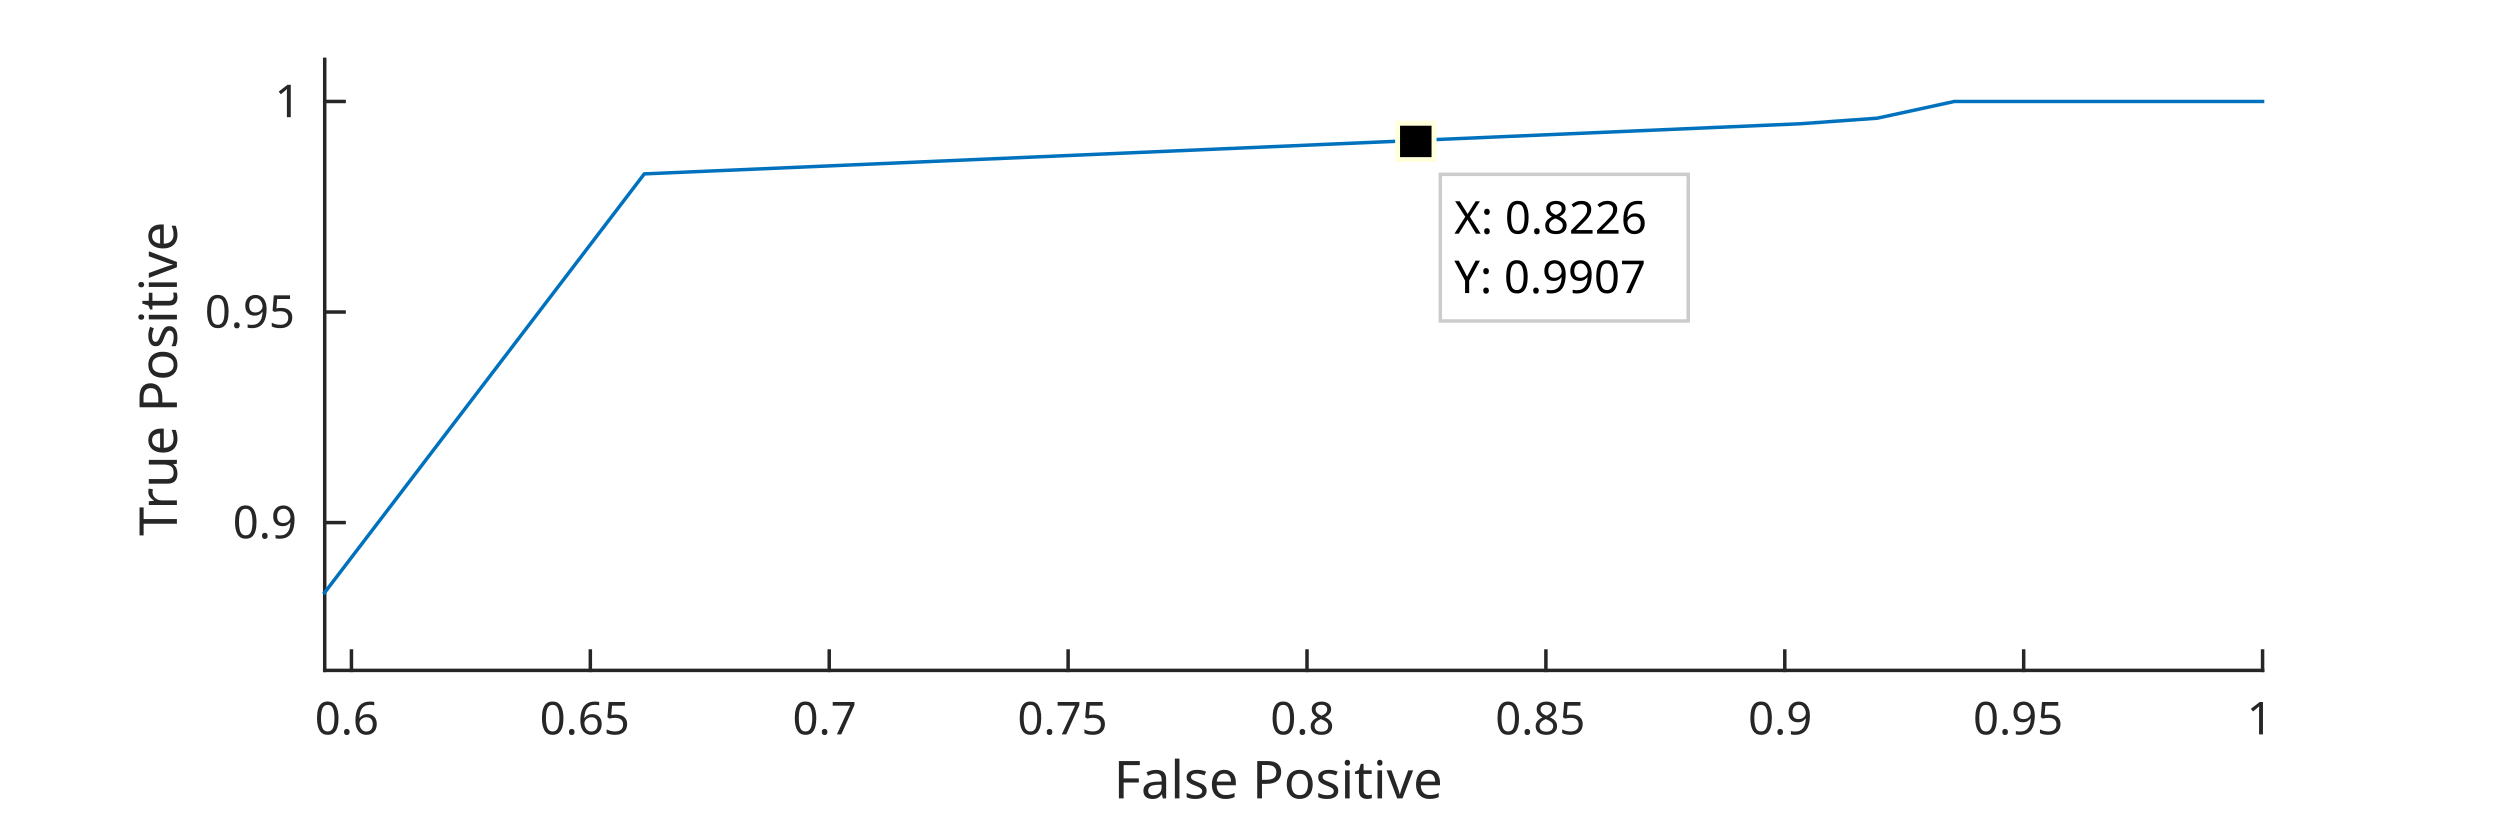
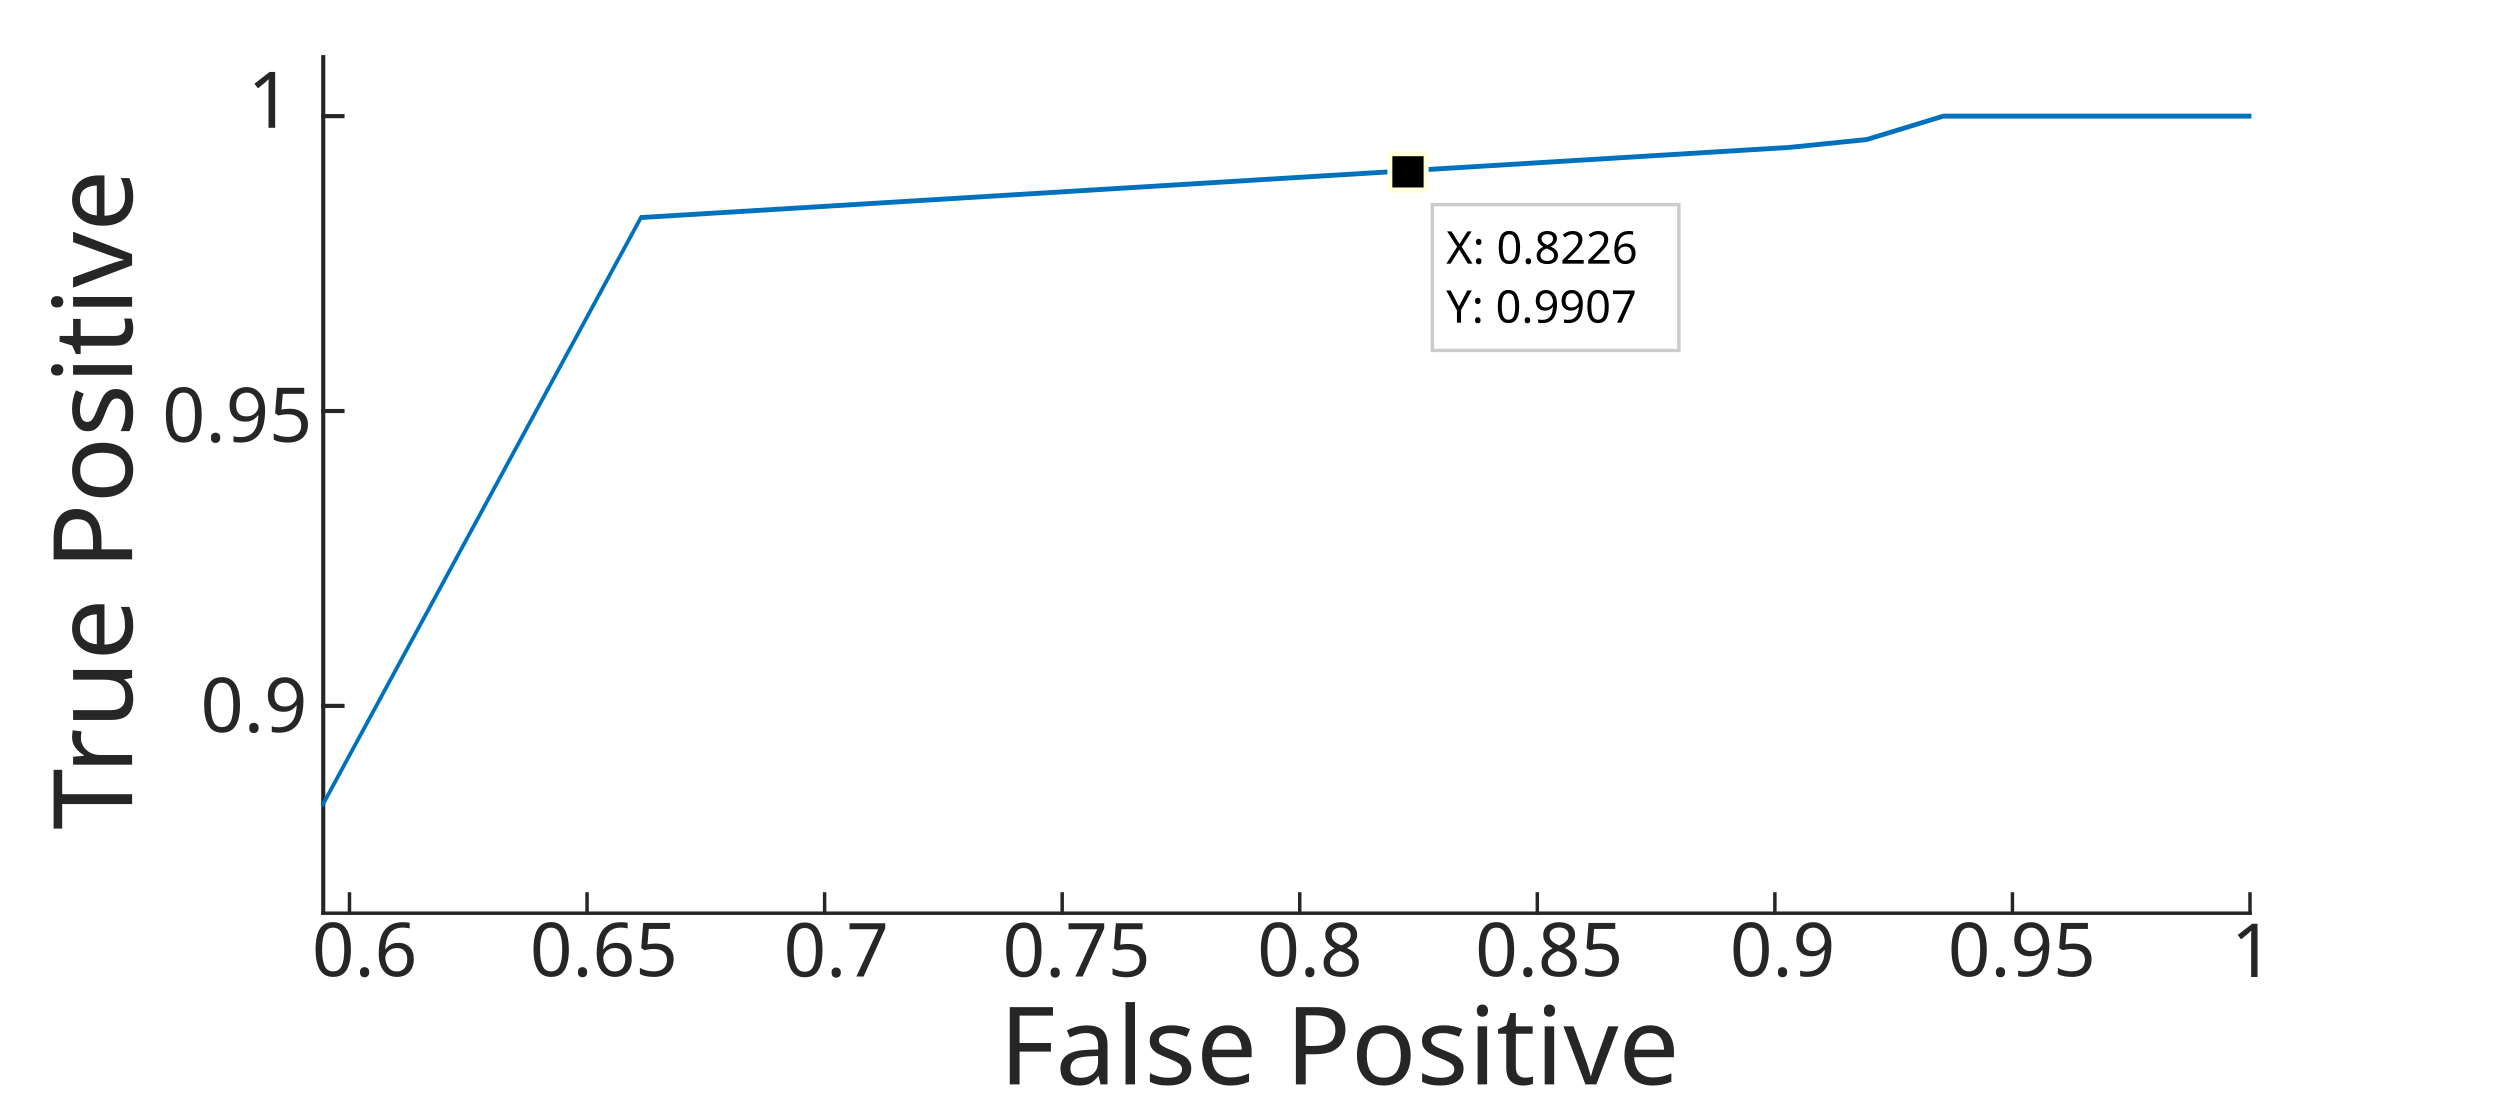
- <svg xmlns="http://www.w3.org/2000/svg" style="fill-opacity:1; color-rendering:auto; color-interpolation:auto; stroke:black; text-rendering:auto; stroke-linecap:square; stroke-miterlimit:10; stroke-opacity:1; shape-rendering:auto; fill:black; stroke-dasharray:none; font-weight:normal; stroke-width:1; font-family:'cmr10'; font-style:normal; stroke-linejoin:miter; font-size:12px; stroke-dashoffset:0; image-rendering:auto;" width="716" height="233" id="svg2" version="1.1">
+ <svg xmlns="http://www.w3.org/2000/svg" style="font-size:12px;font-style:normal;font-weight:normal;fill:#000000;fill-opacity:1;stroke:#000000;stroke-width:1;stroke-linecap:square;stroke-linejoin:miter;stroke-miterlimit:10;stroke-opacity:1;stroke-dasharray:none;stroke-dashoffset:0;font-family:cmr10" width="720" height="320" id="svg2" version="1.1">
  <defs id="genericDefs">
    <defs id="defs1">
      <clipPath id="clipPath1" clipPathUnits="userSpaceOnUse">
-         <path id="path9" d="M0 0 L716 0 L716 233 L0 233 L0 0 Z" />
+         <path id="path9" d="M 0,0 716,0 716,233 0,233 0,0 z" />
      </clipPath>
-       <font id="font1" horiz-adv-x="60.01">
+       <font id="font1" horiz-adv-x="60.01" horiz-origin-x="0" horiz-origin-y="0" vert-origin-x="45" vert-origin-y="90" vert-adv-y="90">
        <font-face id="font-face12" style="font-style:normal; font-family:cmr10Serif; font-weight:normal;" units-per-em="100" descent="23.584" ascent="92.822" />
        <missing-glyph id="missing-glyph14" d="M4.984 -17.672 L4.984 70.516 L54.984 70.516 L54.984 -17.672 L4.984 -17.672 ZM10.594 -12.109 L49.422 -12.109 L49.422 64.891 L10.594 64.891 L10.594 -12.109 Z" horiz-adv-x="60.01" />
        <glyph id="glyph16" d="M2.984 54.688 L12.5 54.688 L29.594 8.797 L46.688 54.688 L56.203 54.688 L35.688 0 L23.484 0 L2.984 54.688 Z" horiz-adv-x="59.18" unicode="v" />
        <glyph id="glyph18" d="M18.312 70.219 L18.312 54.688 L36.812 54.688 L36.812 47.703 L18.312 47.703 L18.312 18.016 Q18.312 11.328 20.141 9.422 Q21.969 7.516 27.594 7.516 L36.812 7.516 L36.812 0 L27.594 0 Q17.188 0 13.234 3.883 Q9.281 7.766 9.281 18.016 L9.281 47.703 L2.688 47.703 L2.688 54.688 L9.281 54.688 L9.281 70.219 L18.312 70.219 Z" horiz-adv-x="39.209" unicode="t" />
        <glyph id="glyph20" d="M9.422 54.688 L18.406 54.688 L18.406 0 L9.422 0 L9.422 54.688 ZM9.422 75.984 L18.406 75.984 L18.406 64.594 L9.422 64.594 L9.422 75.984 Z" horiz-adv-x="27.783" unicode="i" />
        <glyph id="glyph22" d="M30.609 48.391 Q23.391 48.391 19.188 42.75 Q14.984 37.109 14.984 27.297 Q14.984 17.484 19.164 11.844 Q23.344 6.203 30.609 6.203 Q37.797 6.203 41.992 11.867 Q46.188 17.531 46.188 27.297 Q46.188 37.016 41.992 42.703 Q37.797 48.391 30.609 48.391 ZM30.609 56 Q42.328 56 49.023 48.383 Q55.719 40.766 55.719 27.297 Q55.719 13.875 49.023 6.227 Q42.328 -1.422 30.609 -1.422 Q18.844 -1.422 12.18 6.227 Q5.516 13.875 5.516 27.297 Q5.516 40.766 12.18 48.383 Q18.844 56 30.609 56 Z" horiz-adv-x="61.182" unicode="o" />
        <glyph id="glyph24" d="M19.672 64.797 L19.672 37.406 L32.078 37.406 Q38.969 37.406 42.727 40.969 Q46.484 44.531 46.484 51.125 Q46.484 57.672 42.727 61.234 Q38.969 64.797 32.078 64.797 L19.672 64.797 ZM9.812 72.906 L32.078 72.906 Q44.344 72.906 50.617 67.359 Q56.891 61.812 56.891 51.125 Q56.891 40.328 50.617 34.812 Q44.344 29.297 32.078 29.297 L19.672 29.297 L19.672 0 L9.812 0 L9.812 72.906 Z" horiz-adv-x="60.303" unicode="P" />
        <glyph id="glyph26" d="" horiz-adv-x="31.787" unicode=" " />
        <glyph id="glyph28" d="M56.203 29.594 L56.203 25.203 L14.891 25.203 Q15.484 15.922 20.484 11.062 Q25.484 6.203 34.422 6.203 Q39.594 6.203 44.453 7.469 Q49.312 8.734 54.109 11.281 L54.109 2.781 Q49.266 0.734 44.188 -0.344 Q39.109 -1.422 33.891 -1.422 Q20.797 -1.422 13.156 6.195 Q5.516 13.812 5.516 26.812 Q5.516 40.234 12.766 48.117 Q20.016 56 32.328 56 Q43.359 56 49.781 48.898 Q56.203 41.797 56.203 29.594 ZM47.219 32.234 Q47.125 39.594 43.094 43.992 Q39.062 48.391 32.422 48.391 Q24.906 48.391 20.391 44.141 Q15.875 39.891 15.188 32.172 L47.219 32.234 Z" horiz-adv-x="61.523" unicode="e" />
        <glyph id="glyph30" d="M44.281 53.078 L44.281 44.578 Q40.484 46.531 36.383 47.508 Q32.281 48.484 27.875 48.484 Q21.188 48.484 17.844 46.438 Q14.5 44.391 14.5 40.281 Q14.5 37.156 16.891 35.375 Q19.281 33.594 26.516 31.984 L29.594 31.297 Q39.156 29.25 43.188 25.516 Q47.219 21.781 47.219 15.094 Q47.219 7.469 41.188 3.023 Q35.156 -1.422 24.609 -1.422 Q20.219 -1.422 15.453 -0.562 Q10.688 0.297 5.422 2 L5.422 11.281 Q10.406 8.688 15.234 7.398 Q20.062 6.109 24.812 6.109 Q31.156 6.109 34.57 8.281 Q37.984 10.453 37.984 14.406 Q37.984 18.062 35.523 20.016 Q33.062 21.969 24.703 23.781 L21.578 24.516 Q13.234 26.266 9.523 29.906 Q5.812 33.547 5.812 39.891 Q5.812 47.609 11.281 51.805 Q16.75 56 26.812 56 Q31.781 56 36.18 55.273 Q40.578 54.547 44.281 53.078 Z" horiz-adv-x="52.1" unicode="s" />
        <glyph id="glyph32" d="M9.422 75.984 L18.406 75.984 L18.406 0 L9.422 0 L9.422 75.984 Z" horiz-adv-x="27.783" unicode="l" />
        <glyph id="glyph34" d="M34.281 27.484 Q23.391 27.484 19.188 25 Q14.984 22.516 14.984 16.5 Q14.984 11.719 18.141 8.914 Q21.297 6.109 26.703 6.109 Q34.188 6.109 38.703 11.406 Q43.219 16.703 43.219 25.484 L43.219 27.484 L34.281 27.484 ZM52.203 31.203 L52.203 0 L43.219 0 L43.219 8.297 Q40.141 3.328 35.547 0.953 Q30.953 -1.422 24.312 -1.422 Q15.922 -1.422 10.961 3.297 Q6 8.016 6 15.922 Q6 25.141 12.18 29.828 Q18.359 34.516 30.609 34.516 L43.219 34.516 L43.219 35.406 Q43.219 41.609 39.141 45 Q35.062 48.391 27.688 48.391 Q23 48.391 18.555 47.266 Q14.109 46.141 10.016 43.891 L10.016 52.203 Q14.938 54.109 19.578 55.055 Q24.219 56 28.609 56 Q40.484 56 46.344 49.852 Q52.203 43.703 52.203 31.203 Z" horiz-adv-x="61.279" unicode="a" />
        <glyph id="glyph36" d="M9.812 72.906 L51.703 72.906 L51.703 64.594 L19.672 64.594 L19.672 43.109 L48.578 43.109 L48.578 34.812 L19.672 34.812 L19.672 0 L9.812 0 L9.812 72.906 Z" horiz-adv-x="57.52" unicode="F" />
        <glyph id="glyph38" d="M33.016 40.375 Q26.375 40.375 22.492 35.836 Q18.609 31.297 18.609 23.391 Q18.609 15.531 22.492 10.961 Q26.375 6.391 33.016 6.391 Q39.656 6.391 43.531 10.961 Q47.406 15.531 47.406 23.391 Q47.406 31.297 43.531 35.836 Q39.656 40.375 33.016 40.375 ZM52.594 71.297 L52.594 62.312 Q48.875 64.062 45.094 64.992 Q41.312 65.922 37.594 65.922 Q27.828 65.922 22.68 59.328 Q17.531 52.734 16.797 39.406 Q19.672 43.656 24.023 45.922 Q28.375 48.188 33.594 48.188 Q44.578 48.188 50.953 41.523 Q57.328 34.859 57.328 23.391 Q57.328 12.156 50.688 5.367 Q44.047 -1.422 33.016 -1.422 Q20.359 -1.422 13.672 8.273 Q6.984 17.969 6.984 36.375 Q6.984 53.656 15.188 63.938 Q23.391 74.219 37.203 74.219 Q40.922 74.219 44.703 73.484 Q48.484 72.75 52.594 71.297 Z" horiz-adv-x="63.623" unicode="6" />
        <glyph id="glyph40" d="M10.688 12.406 L21 12.406 L21 0 L10.688 0 L10.688 12.406 Z" horiz-adv-x="31.787" unicode="." />
        <glyph id="glyph42" d="M31.781 66.406 Q24.172 66.406 20.336 58.914 Q16.5 51.422 16.5 36.375 Q16.5 21.391 20.336 13.891 Q24.172 6.391 31.781 6.391 Q39.453 6.391 43.289 13.891 Q47.125 21.391 47.125 36.375 Q47.125 51.422 43.289 58.914 Q39.453 66.406 31.781 66.406 ZM31.781 74.219 Q44.047 74.219 50.516 64.523 Q56.984 54.828 56.984 36.375 Q56.984 17.969 50.516 8.273 Q44.047 -1.422 31.781 -1.422 Q19.531 -1.422 13.062 8.273 Q6.594 17.969 6.594 36.375 Q6.594 54.828 13.062 64.523 Q19.531 74.219 31.781 74.219 Z" horiz-adv-x="63.623" unicode="0" />
        <glyph id="glyph44" d="M10.797 72.906 L49.516 72.906 L49.516 64.594 L19.828 64.594 L19.828 46.734 Q21.969 47.469 24.117 47.828 Q26.266 48.188 28.422 48.188 Q40.625 48.188 47.758 41.5 Q54.891 34.812 54.891 23.391 Q54.891 11.625 47.562 5.102 Q40.234 -1.422 26.906 -1.422 Q22.312 -1.422 17.555 -0.641 Q12.797 0.141 7.719 1.703 L7.719 11.625 Q12.109 9.234 16.797 8.062 Q21.484 6.891 26.703 6.891 Q35.156 6.891 40.086 11.328 Q45.016 15.766 45.016 23.391 Q45.016 31 40.086 35.445 Q35.156 39.891 26.703 39.891 Q22.75 39.891 18.82 39.016 Q14.891 38.141 10.797 36.281 L10.797 72.906 Z" horiz-adv-x="63.623" unicode="5" />
        <glyph id="glyph46" d="M8.203 72.906 L55.078 72.906 L55.078 68.703 L28.609 0 L18.312 0 L43.219 64.594 L8.203 64.594 L8.203 72.906 Z" horiz-adv-x="63.623" unicode="7" />
        <glyph id="glyph48" d="M31.781 34.625 Q24.75 34.625 20.727 30.859 Q16.703 27.094 16.703 20.516 Q16.703 13.922 20.727 10.156 Q24.75 6.391 31.781 6.391 Q38.812 6.391 42.867 10.18 Q46.922 13.969 46.922 20.516 Q46.922 27.094 42.898 30.859 Q38.875 34.625 31.781 34.625 ZM21.922 38.812 Q15.578 40.375 12.039 44.727 Q8.5 49.078 8.5 55.328 Q8.5 64.062 14.727 69.141 Q20.953 74.219 31.781 74.219 Q42.672 74.219 48.875 69.141 Q55.078 64.062 55.078 55.328 Q55.078 49.078 51.539 44.727 Q48 40.375 41.703 38.812 Q48.828 37.156 52.805 32.32 Q56.781 27.484 56.781 20.516 Q56.781 9.906 50.312 4.242 Q43.844 -1.422 31.781 -1.422 Q19.734 -1.422 13.258 4.242 Q6.781 9.906 6.781 20.516 Q6.781 27.484 10.789 32.32 Q14.797 37.156 21.922 38.812 ZM18.312 54.391 Q18.312 48.734 21.852 45.562 Q25.391 42.391 31.781 42.391 Q38.141 42.391 41.727 45.562 Q45.312 48.734 45.312 54.391 Q45.312 60.062 41.727 63.234 Q38.141 66.406 31.781 66.406 Q25.391 66.406 21.852 63.234 Q18.312 60.062 18.312 54.391 Z" horiz-adv-x="63.623" unicode="8" />
        <glyph id="glyph50" d="M10.984 1.516 L10.984 10.5 Q14.703 8.734 18.508 7.812 Q22.312 6.891 25.984 6.891 Q35.75 6.891 40.898 13.453 Q46.047 20.016 46.781 33.406 Q43.953 29.203 39.602 26.953 Q35.25 24.703 29.984 24.703 Q19.047 24.703 12.672 31.32 Q6.297 37.938 6.297 49.422 Q6.297 60.641 12.938 67.43 Q19.578 74.219 30.609 74.219 Q43.266 74.219 49.93 64.523 Q56.594 54.828 56.594 36.375 Q56.594 19.141 48.414 8.859 Q40.234 -1.422 26.422 -1.422 Q22.703 -1.422 18.898 -0.688 Q15.094 0.047 10.984 1.516 ZM30.609 32.422 Q37.25 32.422 41.133 36.961 Q45.016 41.5 45.016 49.422 Q45.016 57.281 41.133 61.844 Q37.25 66.406 30.609 66.406 Q23.969 66.406 20.094 61.844 Q16.219 57.281 16.219 49.422 Q16.219 41.5 20.094 36.961 Q23.969 32.422 30.609 32.422 Z" horiz-adv-x="63.623" unicode="9" />
        <glyph id="glyph52" d="M12.406 8.297 L28.516 8.297 L28.516 63.922 L10.984 60.406 L10.984 69.391 L28.422 72.906 L38.281 72.906 L38.281 8.297 L54.391 8.297 L54.391 0 L12.406 0 L12.406 8.297 Z" horiz-adv-x="63.623" unicode="1" />
        <glyph id="glyph54" d="M8.5 21.578 L8.5 54.688 L17.484 54.688 L17.484 21.922 Q17.484 14.156 20.508 10.273 Q23.531 6.391 29.594 6.391 Q36.859 6.391 41.086 11.031 Q45.312 15.672 45.312 23.688 L45.312 54.688 L54.297 54.688 L54.297 0 L45.312 0 L45.312 8.406 Q42.047 3.422 37.727 1 Q33.406 -1.422 27.688 -1.422 Q18.266 -1.422 13.383 4.438 Q8.5 10.297 8.5 21.578 Z" horiz-adv-x="63.379" unicode="u" />
        <glyph id="glyph56" d="M41.109 46.297 Q39.594 47.172 37.812 47.586 Q36.031 48 33.891 48 Q26.266 48 22.188 43.047 Q18.109 38.094 18.109 28.812 L18.109 0 L9.078 0 L9.078 54.688 L18.109 54.688 L18.109 46.188 Q20.953 51.172 25.492 53.586 Q30.031 56 36.531 56 Q37.453 56 38.578 55.883 Q39.703 55.766 41.062 55.516 L41.109 46.297 Z" horiz-adv-x="41.113" unicode="r" />
        <glyph id="glyph58" d="M-0.297 72.906 L61.375 72.906 L61.375 64.594 L35.5 64.594 L35.5 0 L25.594 0 L25.594 64.594 L-0.297 64.594 L-0.297 72.906 Z" horiz-adv-x="61.084" unicode="T" />
        <glyph id="glyph60" d="M19.188 8.297 L53.609 8.297 L53.609 0 L7.328 0 L7.328 8.297 Q12.938 14.109 22.633 23.898 Q32.328 33.688 34.812 36.531 Q39.547 41.844 41.43 45.531 Q43.312 49.219 43.312 52.781 Q43.312 58.594 39.234 62.258 Q35.156 65.922 28.609 65.922 Q23.969 65.922 18.82 64.312 Q13.672 62.703 7.812 59.422 L7.812 69.391 Q13.766 71.781 18.945 73 Q24.125 74.219 28.422 74.219 Q39.75 74.219 46.484 68.555 Q53.219 62.891 53.219 53.422 Q53.219 48.922 51.539 44.898 Q49.859 40.875 45.406 35.406 Q44.188 33.984 37.648 27.219 Q31.109 20.453 19.188 8.297 Z" horiz-adv-x="63.623" unicode="2" />
        <glyph id="glyph62" d="M11.719 12.406 L22.016 12.406 L22.016 0 L11.719 0 L11.719 12.406 ZM11.719 51.703 L22.016 51.703 L22.016 39.312 L11.719 39.312 L11.719 51.703 Z" horiz-adv-x="33.691" unicode=":" />
        <glyph id="glyph64" d="M6.297 72.906 L16.891 72.906 L35.016 45.797 L53.219 72.906 L63.812 72.906 L40.375 37.891 L65.375 0 L54.781 0 L34.281 31 L13.625 0 L2.984 0 L29 38.922 L6.297 72.906 Z" horiz-adv-x="68.506" unicode="X" />
        <glyph id="glyph66" d="M-0.203 72.906 L10.406 72.906 L30.609 42.922 L50.688 72.906 L61.281 72.906 L35.5 34.719 L35.5 0 L25.594 0 L25.594 34.719 L-0.203 72.906 Z" horiz-adv-x="61.084" unicode="Y" />
      </font>
    </defs>
  </defs>
-   <g id="g78" style="font-size:15px;font-family:'cmr10';color-interpolation:linearRGB;fill:#262626;stroke:#262626;color-rendering:optimizeQuality;image-rendering:optimizeQuality;text-rendering:geometricPrecision" transform="translate(370.5002,214.6667)">
+   <g id="g78" style="font-size:15px;fill:#262626;stroke:#262626;font-family:cmr10" transform="matrix(2.080148,0,0,2.080148,394.9143,283.1913)">
    <text id="text80" style="stroke:none" y="14" xml:space="preserve" x="-51.5">False Positive</text>
  </g>
-   <line y2="192" style="color-interpolation:linearRGB;fill:none;stroke:#262626;color-rendering:optimizeQuality;image-rendering:optimizeQuality;text-rendering:geometricPrecision" x1="93" x2="648" y1="192" id="line84" />
-   <line y2="186.45" style="color-interpolation:linearRGB;fill:none;stroke:#262626;color-rendering:optimizeQuality;image-rendering:optimizeQuality;text-rendering:geometricPrecision" x1="100.653" x2="100.653" y1="192" id="line88" />
-   <line y2="186.45" style="color-interpolation:linearRGB;fill:none;stroke:#262626;color-rendering:optimizeQuality;image-rendering:optimizeQuality;text-rendering:geometricPrecision" x1="169.071" x2="169.071" y1="192" id="line90" />
-   <line y2="186.45" style="color-interpolation:linearRGB;fill:none;stroke:#262626;color-rendering:optimizeQuality;image-rendering:optimizeQuality;text-rendering:geometricPrecision" x1="237.489" x2="237.489" y1="192" id="line92" />
-   <line y2="186.45" style="color-interpolation:linearRGB;fill:none;stroke:#262626;color-rendering:optimizeQuality;image-rendering:optimizeQuality;text-rendering:geometricPrecision" x1="305.908" x2="305.908" y1="192" id="line94" />
-   <line y2="186.45" style="color-interpolation:linearRGB;fill:none;stroke:#262626;color-rendering:optimizeQuality;image-rendering:optimizeQuality;text-rendering:geometricPrecision" x1="374.326" x2="374.326" y1="192" id="line96" />
-   <line y2="186.45" style="color-interpolation:linearRGB;fill:none;stroke:#262626;color-rendering:optimizeQuality;image-rendering:optimizeQuality;text-rendering:geometricPrecision" x1="442.745" x2="442.745" y1="192" id="line98" />
-   <line y2="186.45" style="color-interpolation:linearRGB;fill:none;stroke:#262626;color-rendering:optimizeQuality;image-rendering:optimizeQuality;text-rendering:geometricPrecision" x1="511.163" x2="511.163" y1="192" id="line100" />
-   <line y2="186.45" style="color-interpolation:linearRGB;fill:none;stroke:#262626;color-rendering:optimizeQuality;image-rendering:optimizeQuality;text-rendering:geometricPrecision" x1="579.581" x2="579.581" y1="192" id="line102" />
-   <line y2="186.45" style="color-interpolation:linearRGB;fill:none;stroke:#262626;color-rendering:optimizeQuality;image-rendering:optimizeQuality;text-rendering:geometricPrecision" x1="648" x2="648" y1="192" id="line104" />
-   <g id="g124" style="font-size:13px;font-family:'cmr10';color-interpolation:linearRGB;fill:#262626;stroke:#262626;color-rendering:optimizeQuality;image-rendering:optimizeQuality;text-rendering:geometricPrecision" transform="translate(100.6527,197.3333)">
+   <line y2="263" style="fill:none;stroke:#262626" x1="93" x2="648" y1="263" id="line84" />
+   <line y2="257.45" style="fill:none;stroke:#262626" x1="100.653" x2="100.653" y1="263" id="line88" />
+   <line y2="257.45" style="fill:none;stroke:#262626" x1="169.071" x2="169.071" y1="263" id="line90" />
+   <line y2="257.45" style="fill:none;stroke:#262626" x1="237.489" x2="237.489" y1="263" id="line92" />
+   <line y2="257.45" style="fill:none;stroke:#262626" x1="305.908" x2="305.908" y1="263" id="line94" />
+   <line y2="257.45" style="fill:none;stroke:#262626" x1="374.326" x2="374.326" y1="263" id="line96" />
+   <line y2="257.45" style="fill:none;stroke:#262626" x1="442.745" x2="442.745" y1="263" id="line98" />
+   <line y2="257.45" style="fill:none;stroke:#262626" x1="511.163" x2="511.163" y1="263" id="line100" />
+   <line y2="257.45" style="fill:none;stroke:#262626" x1="579.581" x2="579.581" y1="263" id="line102" />
+   <line y2="257.45" style="fill:none;stroke:#262626" x1="648" x2="648" y1="263" id="line104" />
+   <g id="g124" style="font-size:13px;fill:#262626;stroke:#262626;font-family:cmr10" transform="matrix(1.653658,0,0,1.653658,107.1842,259.649)">
    <text id="text126" style="stroke:none" y="13" xml:space="preserve" x="-10.5">0.6</text>
  </g>
-   <g id="g128" style="font-size:13px;font-family:'cmr10';color-interpolation:linearRGB;fill:#262626;stroke:#262626;color-rendering:optimizeQuality;image-rendering:optimizeQuality;text-rendering:geometricPrecision" transform="translate(169.071,197.3333)">
+   <g id="g128" style="font-size:13px;fill:#262626;stroke:#262626;font-family:cmr10" transform="matrix(1.653658,0,0,1.653658,176.5698,259.649)">
    <text id="text130" style="stroke:none" y="13" xml:space="preserve" x="-14.5">0.65</text>
  </g>
-   <g id="g132" style="font-size:13px;font-family:'cmr10';color-interpolation:linearRGB;fill:#262626;stroke:#262626;color-rendering:optimizeQuality;image-rendering:optimizeQuality;text-rendering:geometricPrecision" transform="translate(237.4895,197.3333)">
+   <g id="g132" style="font-size:13px;fill:#262626;stroke:#262626;font-family:cmr10" transform="matrix(1.653658,0,0,1.653658,243.0078,259.754)">
    <text id="text134" style="stroke:none" y="13" xml:space="preserve" x="-10.5">0.7</text>
  </g>
-   <g id="g136" style="font-size:13px;font-family:'cmr10';color-interpolation:linearRGB;fill:#262626;stroke:#262626;color-rendering:optimizeQuality;image-rendering:optimizeQuality;text-rendering:geometricPrecision" transform="translate(305.9079,197.3333)">
+   <g id="g136" style="font-size:13px;fill:#262626;stroke:#262626;font-family:cmr10" transform="matrix(1.653658,0,0,1.653658,312.6926,259.754)">
    <text id="text138" style="stroke:none" y="13" xml:space="preserve" x="-14.5">0.75</text>
  </g>
-   <g id="g140" style="font-size:13px;font-family:'cmr10';color-interpolation:linearRGB;fill:#262626;stroke:#262626;color-rendering:optimizeQuality;image-rendering:optimizeQuality;text-rendering:geometricPrecision" transform="translate(374.3264,197.3333)">
+   <g id="g140" style="font-size:13px;fill:#262626;stroke:#262626;font-family:cmr10" transform="matrix(1.653658,0,0,1.653658,379.4298,259.649)">
    <text id="text142" style="stroke:none" y="13" xml:space="preserve" x="-10.5">0.8</text>
  </g>
-   <g id="g144" style="font-size:13px;font-family:'cmr10';color-interpolation:linearRGB;fill:#262626;stroke:#262626;color-rendering:optimizeQuality;image-rendering:optimizeQuality;text-rendering:geometricPrecision" transform="translate(442.7448,197.3333)">
+   <g id="g144" style="font-size:13px;fill:#262626;stroke:#262626;font-family:cmr10" transform="matrix(1.653658,0,0,1.653658,448.8155,259.649)">
    <text id="text146" style="stroke:none" y="13" xml:space="preserve" x="-14.5">0.85</text>
  </g>
-   <g id="g148" style="font-size:13px;font-family:'cmr10';color-interpolation:linearRGB;fill:#262626;stroke:#262626;color-rendering:optimizeQuality;image-rendering:optimizeQuality;text-rendering:geometricPrecision" transform="translate(511.1631,197.3333)">
+   <g id="g148" style="font-size:13px;fill:#262626;stroke:#262626;font-family:cmr10" transform="matrix(1.653658,0,0,1.653658,515.5527,259.649)">
    <text id="text150" style="stroke:none" y="13" xml:space="preserve" x="-10.5">0.9</text>
  </g>
-   <g id="g152" style="font-size:13px;font-family:'cmr10';color-interpolation:linearRGB;fill:#262626;stroke:#262626;color-rendering:optimizeQuality;image-rendering:optimizeQuality;text-rendering:geometricPrecision" transform="translate(579.5815,197.3333)">
+   <g id="g152" style="font-size:13px;fill:#262626;stroke:#262626;font-family:cmr10" transform="matrix(1.653658,0,0,1.653658,584.9383,259.649)">
    <text id="text154" style="stroke:none" y="13" xml:space="preserve" x="-14.5">0.95</text>
  </g>
-   <g id="g156" style="font-size:13px;font-family:'cmr10';color-interpolation:linearRGB;fill:#262626;stroke:#262626;color-rendering:optimizeQuality;image-rendering:optimizeQuality;text-rendering:geometricPrecision" transform="translate(648,197.3333)">
+   <g id="g156" style="font-size:13px;fill:#262626;stroke:#262626;font-family:cmr10" transform="matrix(1.653658,0,0,1.653658,649.9831,259.8852)">
    <text id="text158" style="stroke:none" y="13" xml:space="preserve" x="-4.5">1</text>
  </g>
-   <g id="g160" style="font-size:15px;font-family:'cmr10';color-interpolation:linearRGB;fill:#262626;stroke:#262626;color-rendering:optimizeQuality;image-rendering:optimizeQuality;text-rendering:geometricPrecision" transform="matrix(0,-1,1,0,54.6667,104.4999)">
+   <g id="g160" style="font-size:15px;fill:#262626;stroke:#262626;font-family:cmr10" transform="matrix(0,-2.11233,2.11233,0,46.49524,135.4545)">
    <text id="text162" style="stroke:none" y="-4" xml:space="preserve" x="-49">True Positive</text>
  </g>
-   <line y2="17" style="color-interpolation:linearRGB;fill:none;stroke:#262626;color-rendering:optimizeQuality;image-rendering:optimizeQuality;text-rendering:geometricPrecision" x1="93" x2="93" y1="192" id="line166" />
-   <line y2="149.669" style="color-interpolation:linearRGB;fill:none;stroke:#262626;color-rendering:optimizeQuality;image-rendering:optimizeQuality;text-rendering:geometricPrecision" x1="93" x2="98.55" y1="149.669" id="line170" />
-   <line y2="89.365" style="color-interpolation:linearRGB;fill:none;stroke:#262626;color-rendering:optimizeQuality;image-rendering:optimizeQuality;text-rendering:geometricPrecision" x1="93" x2="98.55" y1="89.365" id="line172" />
-   <line y2="29.061" style="color-interpolation:linearRGB;fill:none;stroke:#262626;color-rendering:optimizeQuality;image-rendering:optimizeQuality;text-rendering:geometricPrecision" x1="93" x2="98.55" y1="29.061" id="line174" />
-   <g id="g182" style="font-size:13px;font-family:'cmr10';color-interpolation:linearRGB;fill:#262626;stroke:#262626;color-rendering:optimizeQuality;image-rendering:optimizeQuality;text-rendering:geometricPrecision" transform="translate(87.6666,149.669)">
+   <line y2="16.462" style="fill:none;stroke:#262626;stroke-width:1.187" x1="93.093" x2="93.093" y1="262.907" id="line166" />
+   <line y2="203.294" style="fill:none;stroke:#262626;stroke-width:1.187" x1="93.093" x2="98.641" y1="203.294" id="line170" />
+   <line y2="118.37" style="fill:none;stroke:#262626;stroke-width:1.187" x1="93.093" x2="98.641" y1="118.37" id="line172" />
+   <line y2="33.447" style="fill:none;stroke:#262626;stroke-width:1.187" x1="93.093" x2="98.641" y1="33.447" id="line174" />
+   <g id="g182" style="font-size:13px;fill:#262626;stroke:#262626;font-family:cmr10" transform="matrix(1.677131,0,0,1.677131,92.94644,203.2703)">
    <text id="text184" style="stroke:none" y="4.5" xml:space="preserve" x="-21">0.9</text>
  </g>
-   <g id="g186" style="font-size:13px;font-family:'cmr10';color-interpolation:linearRGB;fill:#262626;stroke:#262626;color-rendering:optimizeQuality;image-rendering:optimizeQuality;text-rendering:geometricPrecision" transform="translate(87.6666,89.3649)">
+   <g id="g186" style="font-size:13px;fill:#262626;stroke:#262626;font-family:cmr10" transform="matrix(1.677131,0,0,1.677131,95.32959,119.7063)">
    <text id="text188" style="stroke:none" y="4.5" xml:space="preserve" x="-29">0.95</text>
  </g>
-   <g id="g190" style="font-size:13px;font-family:'cmr10';color-interpolation:linearRGB;fill:#262626;stroke:#262626;color-rendering:optimizeQuality;image-rendering:optimizeQuality;text-rendering:geometricPrecision" transform="translate(87.6666,29.0608)">
+   <g id="g190" style="font-size:13px;fill:#262626;stroke:#262626;font-family:cmr10" transform="matrix(1.732461,0,0,1.732461,86.85771,29.00767)">
    <text id="text192" style="stroke:none" y="4.5" xml:space="preserve" x="-9">1</text>
  </g>
-   <g id="g194" style="color-interpolation:linearRGB;fill:#0072bd;stroke:#0072bd;color-rendering:optimizeQuality;image-rendering:optimizeQuality;text-rendering:geometricPrecision">
-     <path id="path196" style="fill:none;fill-rule:evenodd" d="m 92.945,169.758 91.576,-119.958 220.704,-9.572 110.352,-4.786 22.071,-1.595 22.07,-4.786 66.211,0 0,0 0,0 22.07,0 0,0 0,0 0,0 0,0 0,0 0,0 0,0 0,0 0,0 0,0" />
+   <g id="g194" style="fill:#0072bd;stroke:#0072bd" transform="matrix(0.999664,0,0,1.408256,0.1244797,-7.478404)">
+     <path id="path196" style="fill:none" d="m 92.945,169.758 91.576,-119.958 220.704,-9.572 110.352,-4.786 22.071,-1.595 22.07,-4.786 66.211,0 0,0 0,0 22.07,0 0,0 0,0 0,0 0,0 0,0 0,0 0,0 0,0 0,0 0,0" />
  </g>
-   <g id="g198" style="color-interpolation:sRGB;color-rendering:optimizeSpeed;image-rendering:optimizeSpeed;shape-rendering:crispEdges;text-rendering:optimizeSpeed">
+   <g id="g198" transform="translate(0,9)">
    <path id="path200" d="m 400.3,45.7 0,-10.4 10.4,0 0,10.4 z" style="stroke:none" />
  </g>
-   <g id="g202" style="color-interpolation:linearRGB;fill:#ffffdc;stroke:#ffffdc;stroke-width:1.333;color-rendering:optimizeQuality;image-rendering:optimizeQuality;text-rendering:geometricPrecision">
-     <path id="path204" style="fill:none;fill-rule:evenodd" d="m 400.3,45.7 0,-10.4 10.4,0 0,10.4 -10.4,0" />
+   <g id="g202" style="fill:#ffffdc;stroke:#ffffdc;stroke-width:1.333" transform="translate(0,9)">
+     <path id="path204" style="fill:none" d="m 400.3,45.7 0,-10.4 10.4,0 0,10.4 -10.4,0" />
  </g>
-   <path d="m 412.507,91.929 71,0 0,-42 -71,0 0,42" style="color-interpolation:linearRGB;fill:none;fill-rule:evenodd;stroke:#cccccc;color-rendering:optimizeQuality;image-rendering:optimizeQuality;text-rendering:geometricPrecision" id="path212" />
-   <g id="g214" style="font-size:13px;font-family:'cmr10';color-interpolation:linearRGB;color-rendering:optimizeQuality;image-rendering:optimizeQuality;text-rendering:geometricPrecision" transform="translate(416.5073,87.9289)">
+   <path d="m 412.507,100.929 71,0 0,-42 -71,0 0,42" style="fill:none;stroke:#cccccc" id="path212" />
+   <g id="g214" style="font-size:13px;font-family:cmr10" transform="translate(416.5073,96.9289)">
    <text id="text216" style="stroke:none" y="-21" xml:space="preserve" x="0">X: 0.8226</text>
  </g>
-   <g id="g218" style="font-size:13px;font-family:'cmr10';color-interpolation:linearRGB;color-rendering:optimizeQuality;image-rendering:optimizeQuality;text-rendering:geometricPrecision" transform="translate(416.5073,87.9289)">
+   <g id="g218" style="font-size:13px;font-family:cmr10" transform="translate(416.5073,96.9289)">
    <text id="text220" style="stroke:none" y="-4" xml:space="preserve" x="0">Y: 0.9907</text>
  </g>
-   <g id="g222" style="color-interpolation:sRGB;fill:#000000;fill-opacity:0.392;stroke:#000000;stroke-opacity:0.392;color-rendering:optimizeSpeed;image-rendering:optimizeSpeed;shape-rendering:crispEdges;text-rendering:optimizeSpeed">
+   <g id="g222" style="fill:#000000;fill-opacity:0.392;stroke:#000000;stroke-opacity:0.392" transform="translate(0,9)">
    <path id="path224" d="m 400.3,45.7 0,-10.4 10.4,0 0,10.4 z" style="stroke:none" />
  </g>
-   <g id="g226" style="color-interpolation:linearRGB;fill:#ffffdc;stroke:#ffffdc;stroke-width:1.333;color-rendering:optimizeQuality;image-rendering:optimizeQuality;text-rendering:geometricPrecision">
-     <path id="path228" style="fill:none;fill-rule:evenodd" d="m 400.3,45.7 0,-10.4 10.4,0 0,10.4 -10.4,0" />
+   <g id="g226" style="fill:#ffffdc;stroke:#ffffdc;stroke-width:1.333" transform="translate(0,9)">
+     <path id="path228" style="fill:none" d="m 400.3,45.7 0,-10.4 10.4,0 0,10.4 -10.4,0" />
  </g>
</svg>
